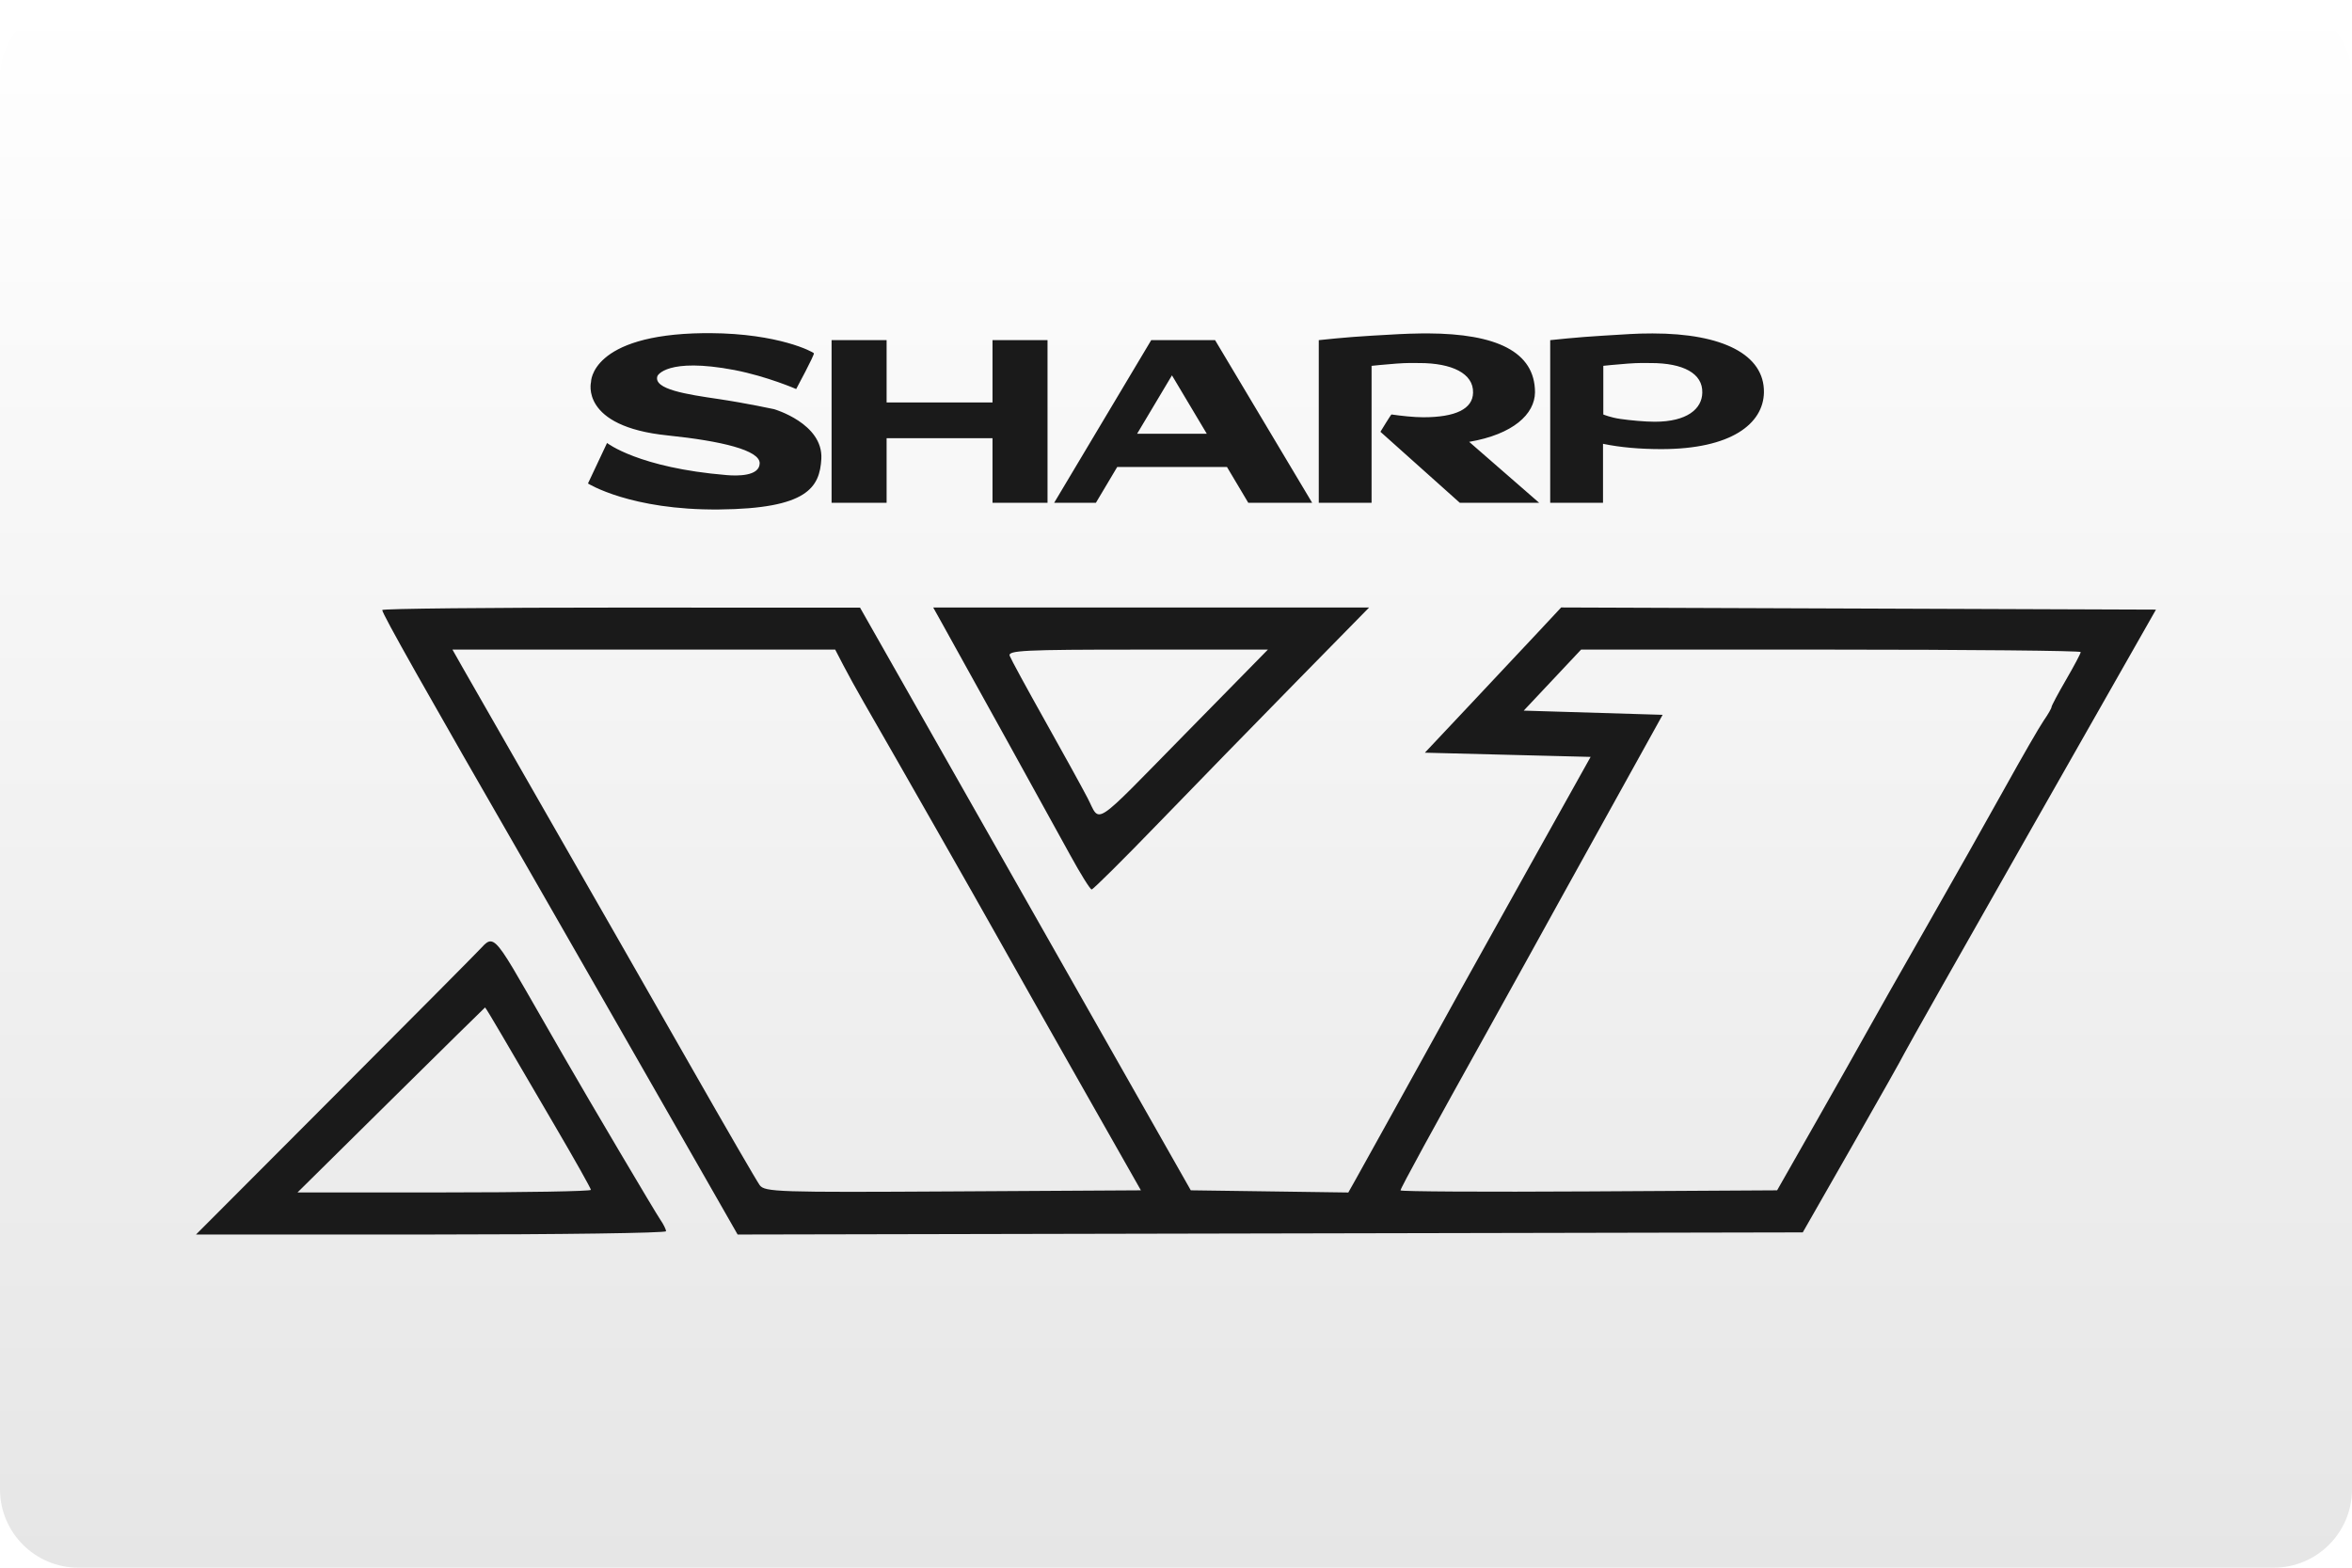
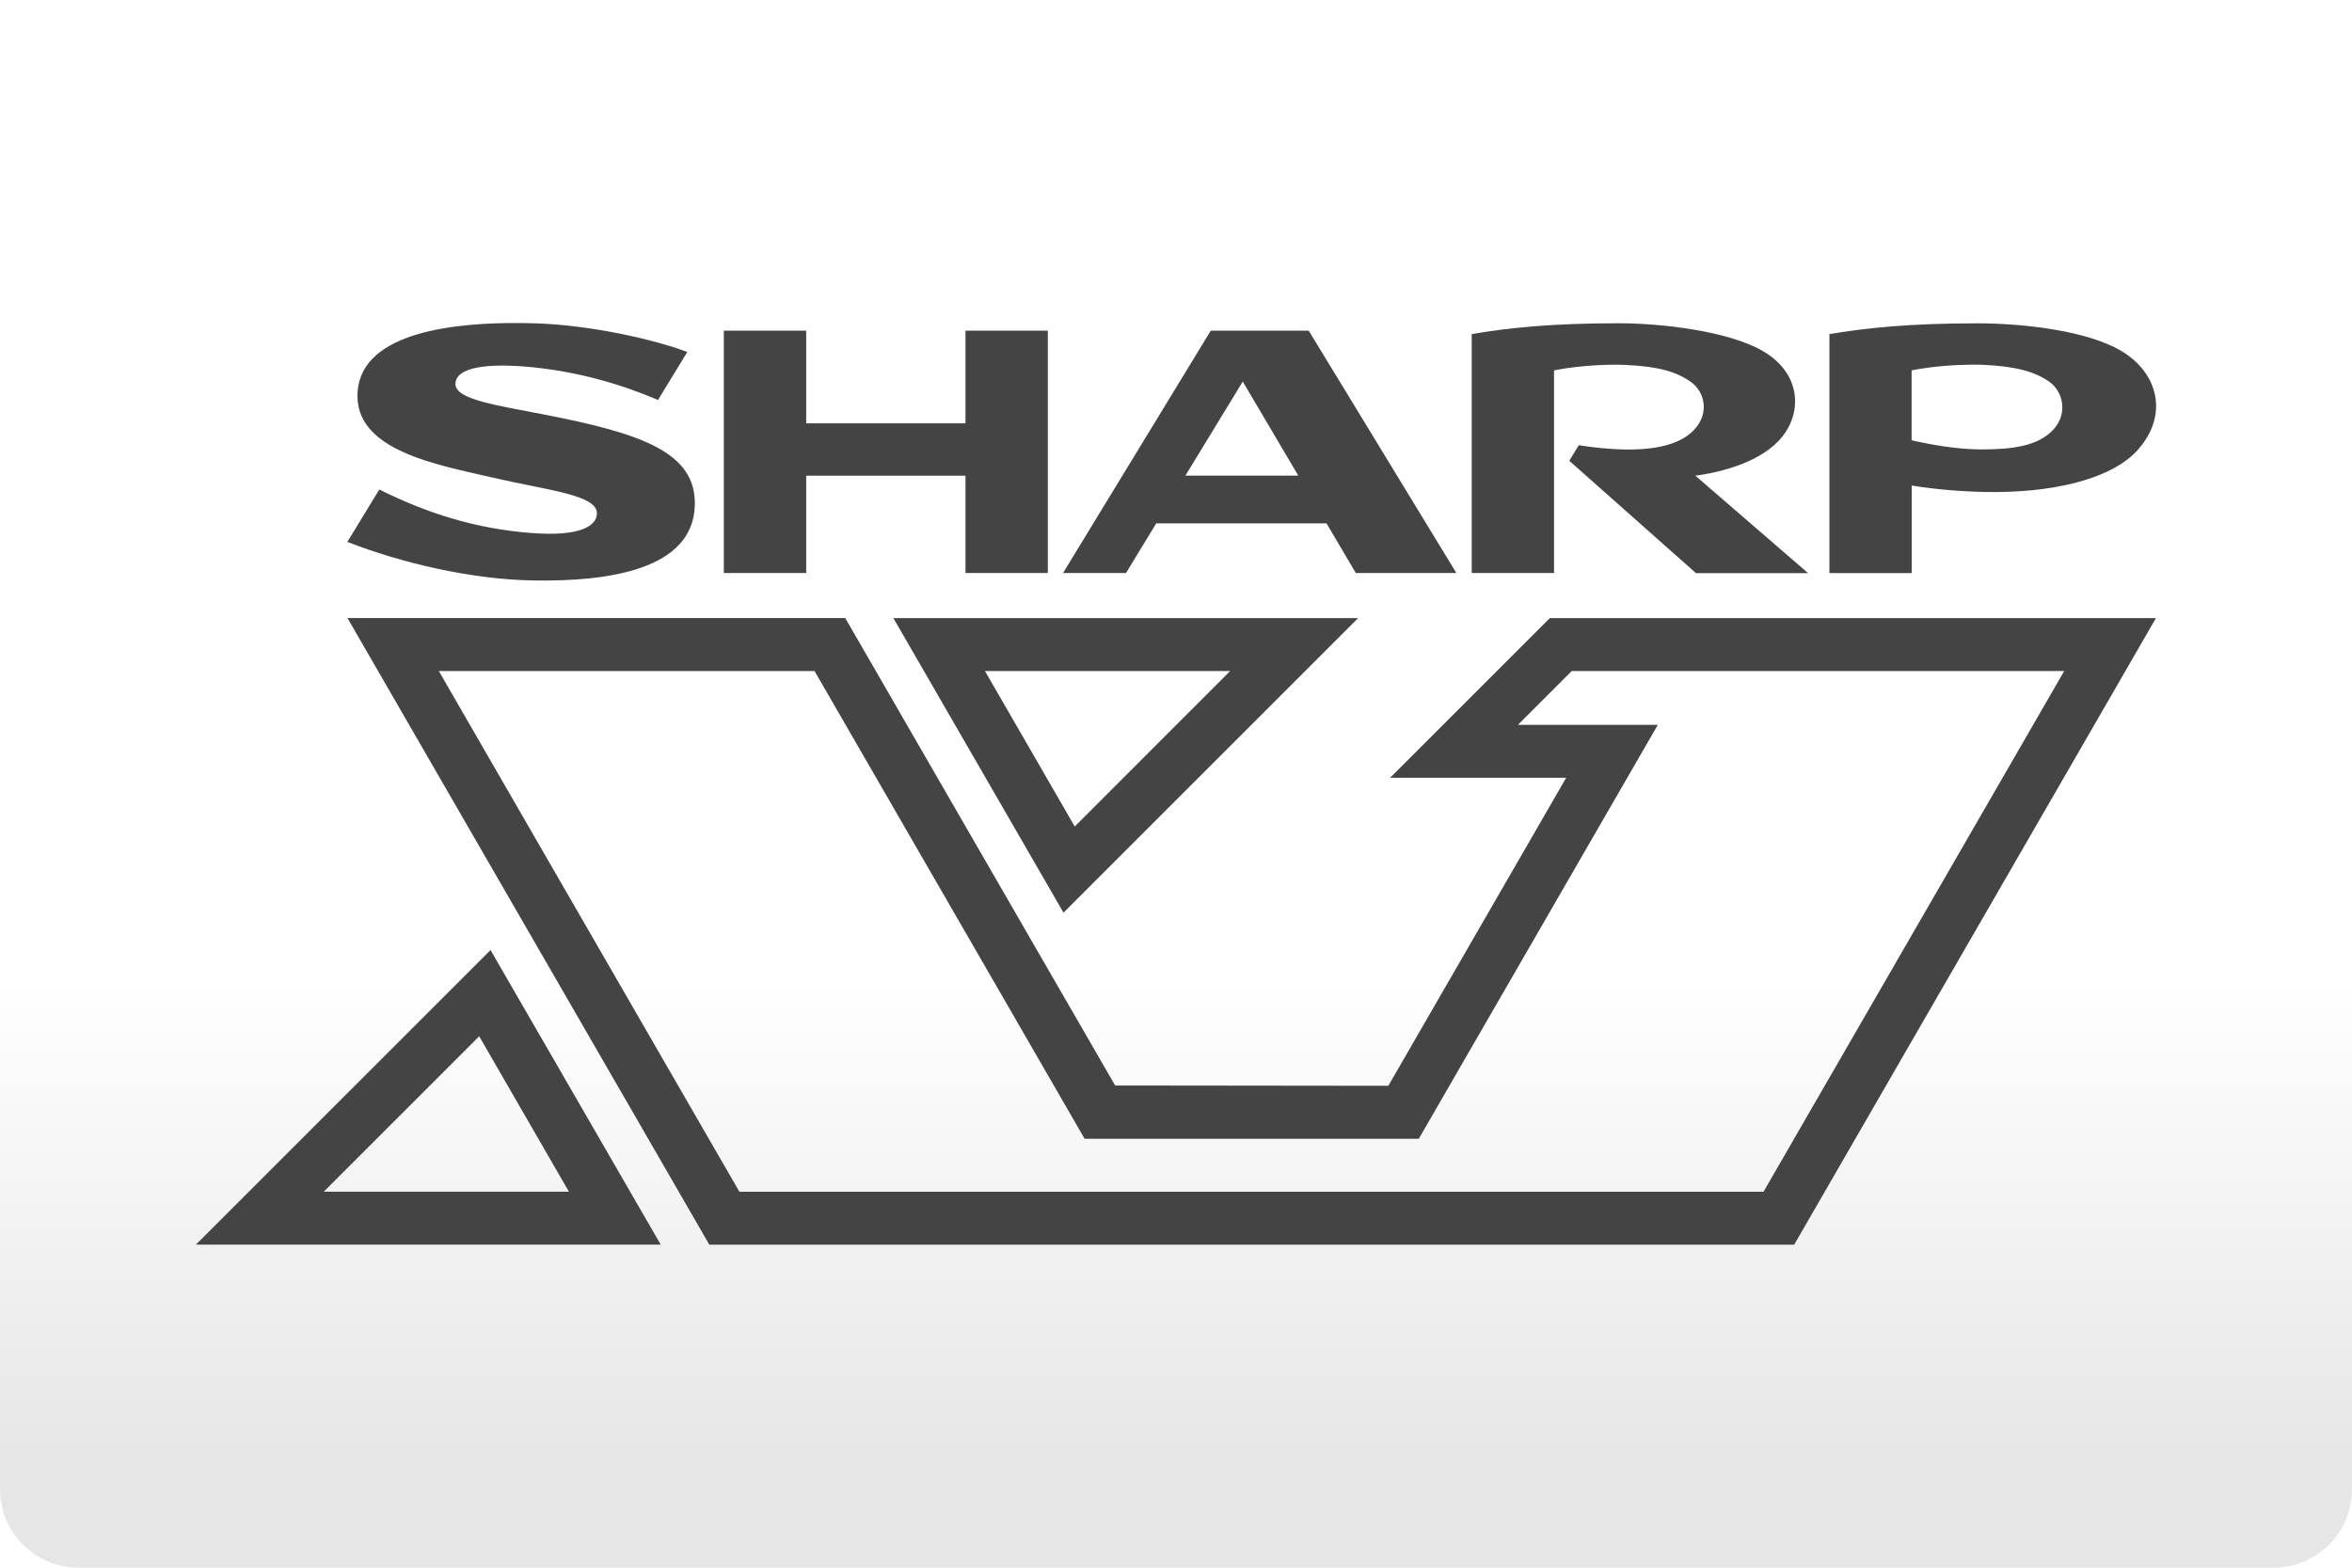
- <svg xmlns="http://www.w3.org/2000/svg" width="480" height="320" version="1.1" viewBox="0 0 480 320">
+ <svg xmlns="http://www.w3.org/2000/svg" width="480" height="320" version="1.1" viewBox="0 0 480 320" xml:space="preserve">
  <defs>
-     <linearGradient id="a" x1="81.598" x2="81.598" y2="84.667" gradientTransform="matrix(3.7795 0 0 3.7795 -.00025177 0)" gradientUnits="userSpaceOnUse">
+     <linearGradient id="a" x2="0" y1="200" y2="300" gradientUnits="userSpaceOnUse">
      <stop stop-color="#fff" offset="0" />
      <stop stop-color="#e6e6e6" offset="1" />
    </linearGradient>
  </defs>
-   <style type="text/css">.st0{fill:#FC0C18;}
- 	.st1{fill:#FC0C18;}</style>
-   <rect x="-0" y="9.1553e-8" width="480" height="320" ry="16" fill="url(#a)" stroke-linecap="square" stroke-linejoin="round" stroke-width="2" style="paint-order:stroke fill markers" />
-   <g transform="matrix(3.7795 0 0 3.7795 .0006998 18)" fill="#1a1a1a">
-     <path transform="matrix(.26458 0 0 .26458 -.00025 0)" d="m144.96 50.002c-0.451-0.003-0.909-0.001-1.375 0.004-23.08 0.285-22.967 9.98-22.967 9.98s-2.314 9.069 15.631 10.895c11.004 1.141 18.847 3.022 18.791 5.703-0.056 2.681-4.683 2.568-6.715 2.397-18.001-1.483-24.434-6.559-24.434-6.559l-3.894 8.27s8.69 5.476 26.748 5.305c18.058-0.171 20.54-4.506 20.879-10.324 0.395-7.244-9.648-10.152-9.648-10.152s-5.531-1.197-11.23-2.053c-6.602-0.97-13.43-1.997-12.584-4.678 0-0.114 1.919-3.878 15.744-1.254 6.715 1.312 12.584 3.877 12.584 3.877s3.781-7.016 3.611-7.301c-0.164-0.276-7.159-4.03-21.141-4.109zm146.48 0.055c-0.448-2e-3 -0.901 5.12e-4 -1.361 0.006-3.724 0.057-5.023 0.172-10.102 0.457-5.192 0.285-10.834 0.912-10.834 0.912v33.195h10.777v-27.947s2.653-0.286 5.023-0.457c2.37-0.171 2.989-0.115 4.738-0.115 6.602 0 11.062 2.111 10.949 6.047-0.056 3.308-3.556 5.019-10.158 5.019-1.975 0-4.459-0.285-6.49-0.57-0.113 0-2.256 3.535-2.256 3.535l16.195 14.488h16.195l-14.277-12.434c8.972-1.54 13.375-5.647 13.432-10.096 0-8.344-7.945-11.978-21.832-12.041zm45.814 0.006c-3.724 0-5.023 0.172-10.102 0.457-5.079 0.285-10.777 0.912-10.777 0.912v33.195h10.777v-12.035c3.555 0.741 7.617 1.084 11.906 1.084 14.277 0 20.823-5.19 20.936-11.578 0.113-7.7-8.407-12.035-22.74-12.035zm-167.54 1.369v33.195h11.23v-13.176h21.613v13.176h11.229v-33.195h-11.229v12.719h-21.613v-12.719zm65.234 0-19.807 33.195h8.52l4.346-7.301h22.402l4.346 7.301h13.035l-19.807-33.195h-4.514zm99.832 4.67c0.67-0.007 1.262 0.006 2.137 0.006 6.602 0 10.609 2.111 10.496 6.047-0.056 3.308-3.103 5.932-9.705 5.932-1.975 0-5.023-0.285-6.998-0.57-2.031-0.285-3.498-0.912-3.498-0.912v-9.924h-0.057s2.651-0.286 5.021-0.457c1.185-0.086 1.933-0.114 2.603-0.121zm-95.6 2.516 7.109 11.922h-14.221z" style="paint-order:stroke fill markers" />
-     <path transform="matrix(.26458 0 0 .26458 -.00025 0)" d="m318.61 106-4.615 4.945c-2.54 2.72-8.799 9.389-13.908 14.822l-9.291 9.877 33.826 0.859-12.229 21.904c-6.725 12.047-13.295 23.833-14.596 26.195-1.3 2.362-3.434 6.228-4.742 8.59s-5.157 9.319-8.555 15.461c-3.396 6.141-6.884 12.427-7.752 13.967l-1.576 2.801-16.074-0.225-16.074-0.223-33.748-59.469-33.75-59.465-48.76-0.016c-26.817-8e-3 -48.758 0.217-48.758 0.498 0 0.779 8.874 16.507 30.246 53.602 3.65 6.336 27.116 47.315 35.537 62.061l6.748 11.814 108.69-0.219 108.69-0.217 10.061-17.609c5.533-9.684 10.325-18.186 10.648-18.895 0.324-0.707 12.016-21.386 25.982-45.953l25.393-44.666-60.695-0.221zm-128.15 0.012 1.795 3.221c4.58 8.212 22.653 40.9 26.119 47.242 2.13 3.897 4.119 7.086 4.418 7.086 0.299 0 6.427-6.087 13.621-13.527 7.193-7.441 19.81-20.39 28.039-28.775l14.961-15.246h-44.477zm-98.119 8.59h78.113l1.67 3.221c0.918 1.772 2.784 5.154 4.146 7.516 6.851 11.886 22.725 39.753 27.398 48.1 2.909 5.197 10.664 18.918 17.232 30.492l11.943 21.045-38.354 0.223c-35.778 0.209-38.428 0.123-39.451-1.287-0.604-0.833-6.826-11.563-13.826-23.846-6.999-12.283-19.929-34.893-28.73-50.246-8.803-15.354-16.936-29.559-18.074-31.566zm139.83 0h26.588l-16.861 17.178c-19.347 19.709-17.231 18.321-19.949 13.1-1.168-2.244-5.11-9.402-8.762-15.908-3.65-6.505-6.855-12.4-7.121-13.1-0.42-1.104 2.989-1.27 26.105-1.27zm90.506 0h50.984c28.041 0 50.984 0.225 50.984 0.5 0 0.274-1.339 2.807-2.978 5.629s-2.982 5.339-2.982 5.594c0 0.256-0.711 1.492-1.58 2.746-0.87 1.254-4.472 7.499-8.006 13.877-3.534 6.378-10.732 19.132-15.996 28.344-5.263 9.212-10.656 18.725-11.986 21.139-1.33 2.414-6.021 10.725-10.424 18.467l-8.008 14.078-38.43 0.223c-21.138 0.123-38.432 0.028-38.432-0.213 0-0.422 6.501-12.33 18.061-33.08 3.027-5.433 6.669-12.001 8.094-14.6 1.425-2.598 4.629-8.399 7.117-12.887 2.489-4.488 8.056-14.537 12.373-22.332l7.85-14.172-28.348-0.859 5.854-6.227zm-222.5 59.564c-0.604-0.045-1.145 0.428-1.844 1.205-0.744 0.827-14.171 14.355-29.84 30.062l-28.486 28.561h47.961c26.378 0 47.961-0.301 47.961-0.668 0-0.367-0.527-1.431-1.17-2.363-1.019-1.474-14.526-24.319-19.607-33.16-0.986-1.716-4.475-7.791-7.754-13.5-4.263-7.424-5.893-10.037-7.221-10.137zm-1.182 13.482c0.064-0.02 1.636 2.571 3.492 5.76 1.857 3.189 6.692 11.458 10.744 18.375 4.052 6.917 7.367 12.813 7.367 13.1 0 0.287-13.473 0.521-29.939 0.521h-29.938l19.078-18.859c10.494-10.373 19.132-18.876 19.195-18.896z" style="paint-order:stroke fill markers" />
-   </g>
+   <rect width="480" height="320" ry="16" fill="url(#a)" />
+   <path d="m106.4 65.94c-13.15-0.13-32.53 1.662-33.42 14.01-0.87 12.03 16.3 14.91 27.57 17.54 10.98 2.561 21.27 3.477 21.27 7.277 0 2.673-3.623 4.768-13.22 4.043-11.56-0.87-21.39-4.025-31.19-8.889l-6.521 10.69c10.87 4.251 25.14 7.666 37.99 7.875 15.28 0.258 32.53-2.206 32.92-15.3 0.338-10.92-10.98-14.73-30.89-18.6-9.711-1.884-17.96-3.059-17.96-6.199 0-3.478 6.668-4.381 16.12-3.383 8.938 0.95 17.36 3.285 25.22 6.635l5.975-9.791c-6.345-2.416-19.44-5.523-31.32-5.861-0.814-0.023-1.664-0.04-2.541-0.049zm223.9 0.045c-13.67 0-22.46 0.933-29.95 2.205v48.78h16.8v-41.37c6.055-1.192 12.19-1.224 14.49-1.111 6.667 0.29 10.42 1.337 13.43 3.463 3.108 2.206 3.944 7.102-0.082 10.5-3.011 2.528-9.129 4.525-22.79 2.432l-1.934 3.172 25.85 22.93h22.88l-23-19.89c5.524-0.725 13.9-2.93 17.89-8.164 4.01-5.25 3.463-12.93-4.219-17.33-7.166-4.106-20.84-5.619-29.37-5.619zm73.1 0.014c-13.67 0-22.58 0.933-30.05 2.205v48.78h16.79v-17.88c5.202 0.87 11.71 1.368 17.34 1.336 13.75-0.113 23.96-3.35 28.62-8.406 6.619-7.214 4.396-15.93-3.221-20.42-6.844-4.058-19.65-5.619-29.49-5.619zm-156.3 1.492-30.15 49.47h12.85l6.168-10.13h34.75l5.975 10.13h20.52l-30.13-49.47h-19.98zm-99.38 0.004v49.47h16.81v-19.87h32.51v19.87h16.8v-49.47h-16.8v18.92h-32.51v-18.92h-16.81zm254.6 6.941c1.002-0.008 1.823 0.009 2.395 0.033 6.699 0.29 10.61 1.418 13.53 3.463 3.011 2.142 4.026 7.23-0.08 10.6-2.899 2.383-7.149 3.221-13.83 3.205-4.944-0.016-10.05-0.919-14.21-1.869v-14.27c4.541-0.894 9.191-1.136 12.2-1.16zm-148.7 3.441 11.34 19.21h-23.04l11.71-19.21zm-182.7 48.29 73.84 127.9h221.4l73.83-127.9h-123.7l-32.59 32.59h35.93l-36.3 62.88-55.75-0.062-55.08-95.42h-101.6zm111.4 0 34.72 60.13 60.13-60.13h-94.85zm-92.71 10.8h76.62l55.12 95.48h68.2l48.78-84.49h-28.55l10.99-10.99h100.5l-61.37 106.3h-209l-61.35-106.3zm111.4 0h50.05l-31.73 31.74-18.32-31.74zm-100.9 56.96-60.13 60.13h94.86l-34.73-60.13zm-2.313 17.6 18.31 31.73h-50.04l31.73-31.73z" fill="#444" />
</svg>
